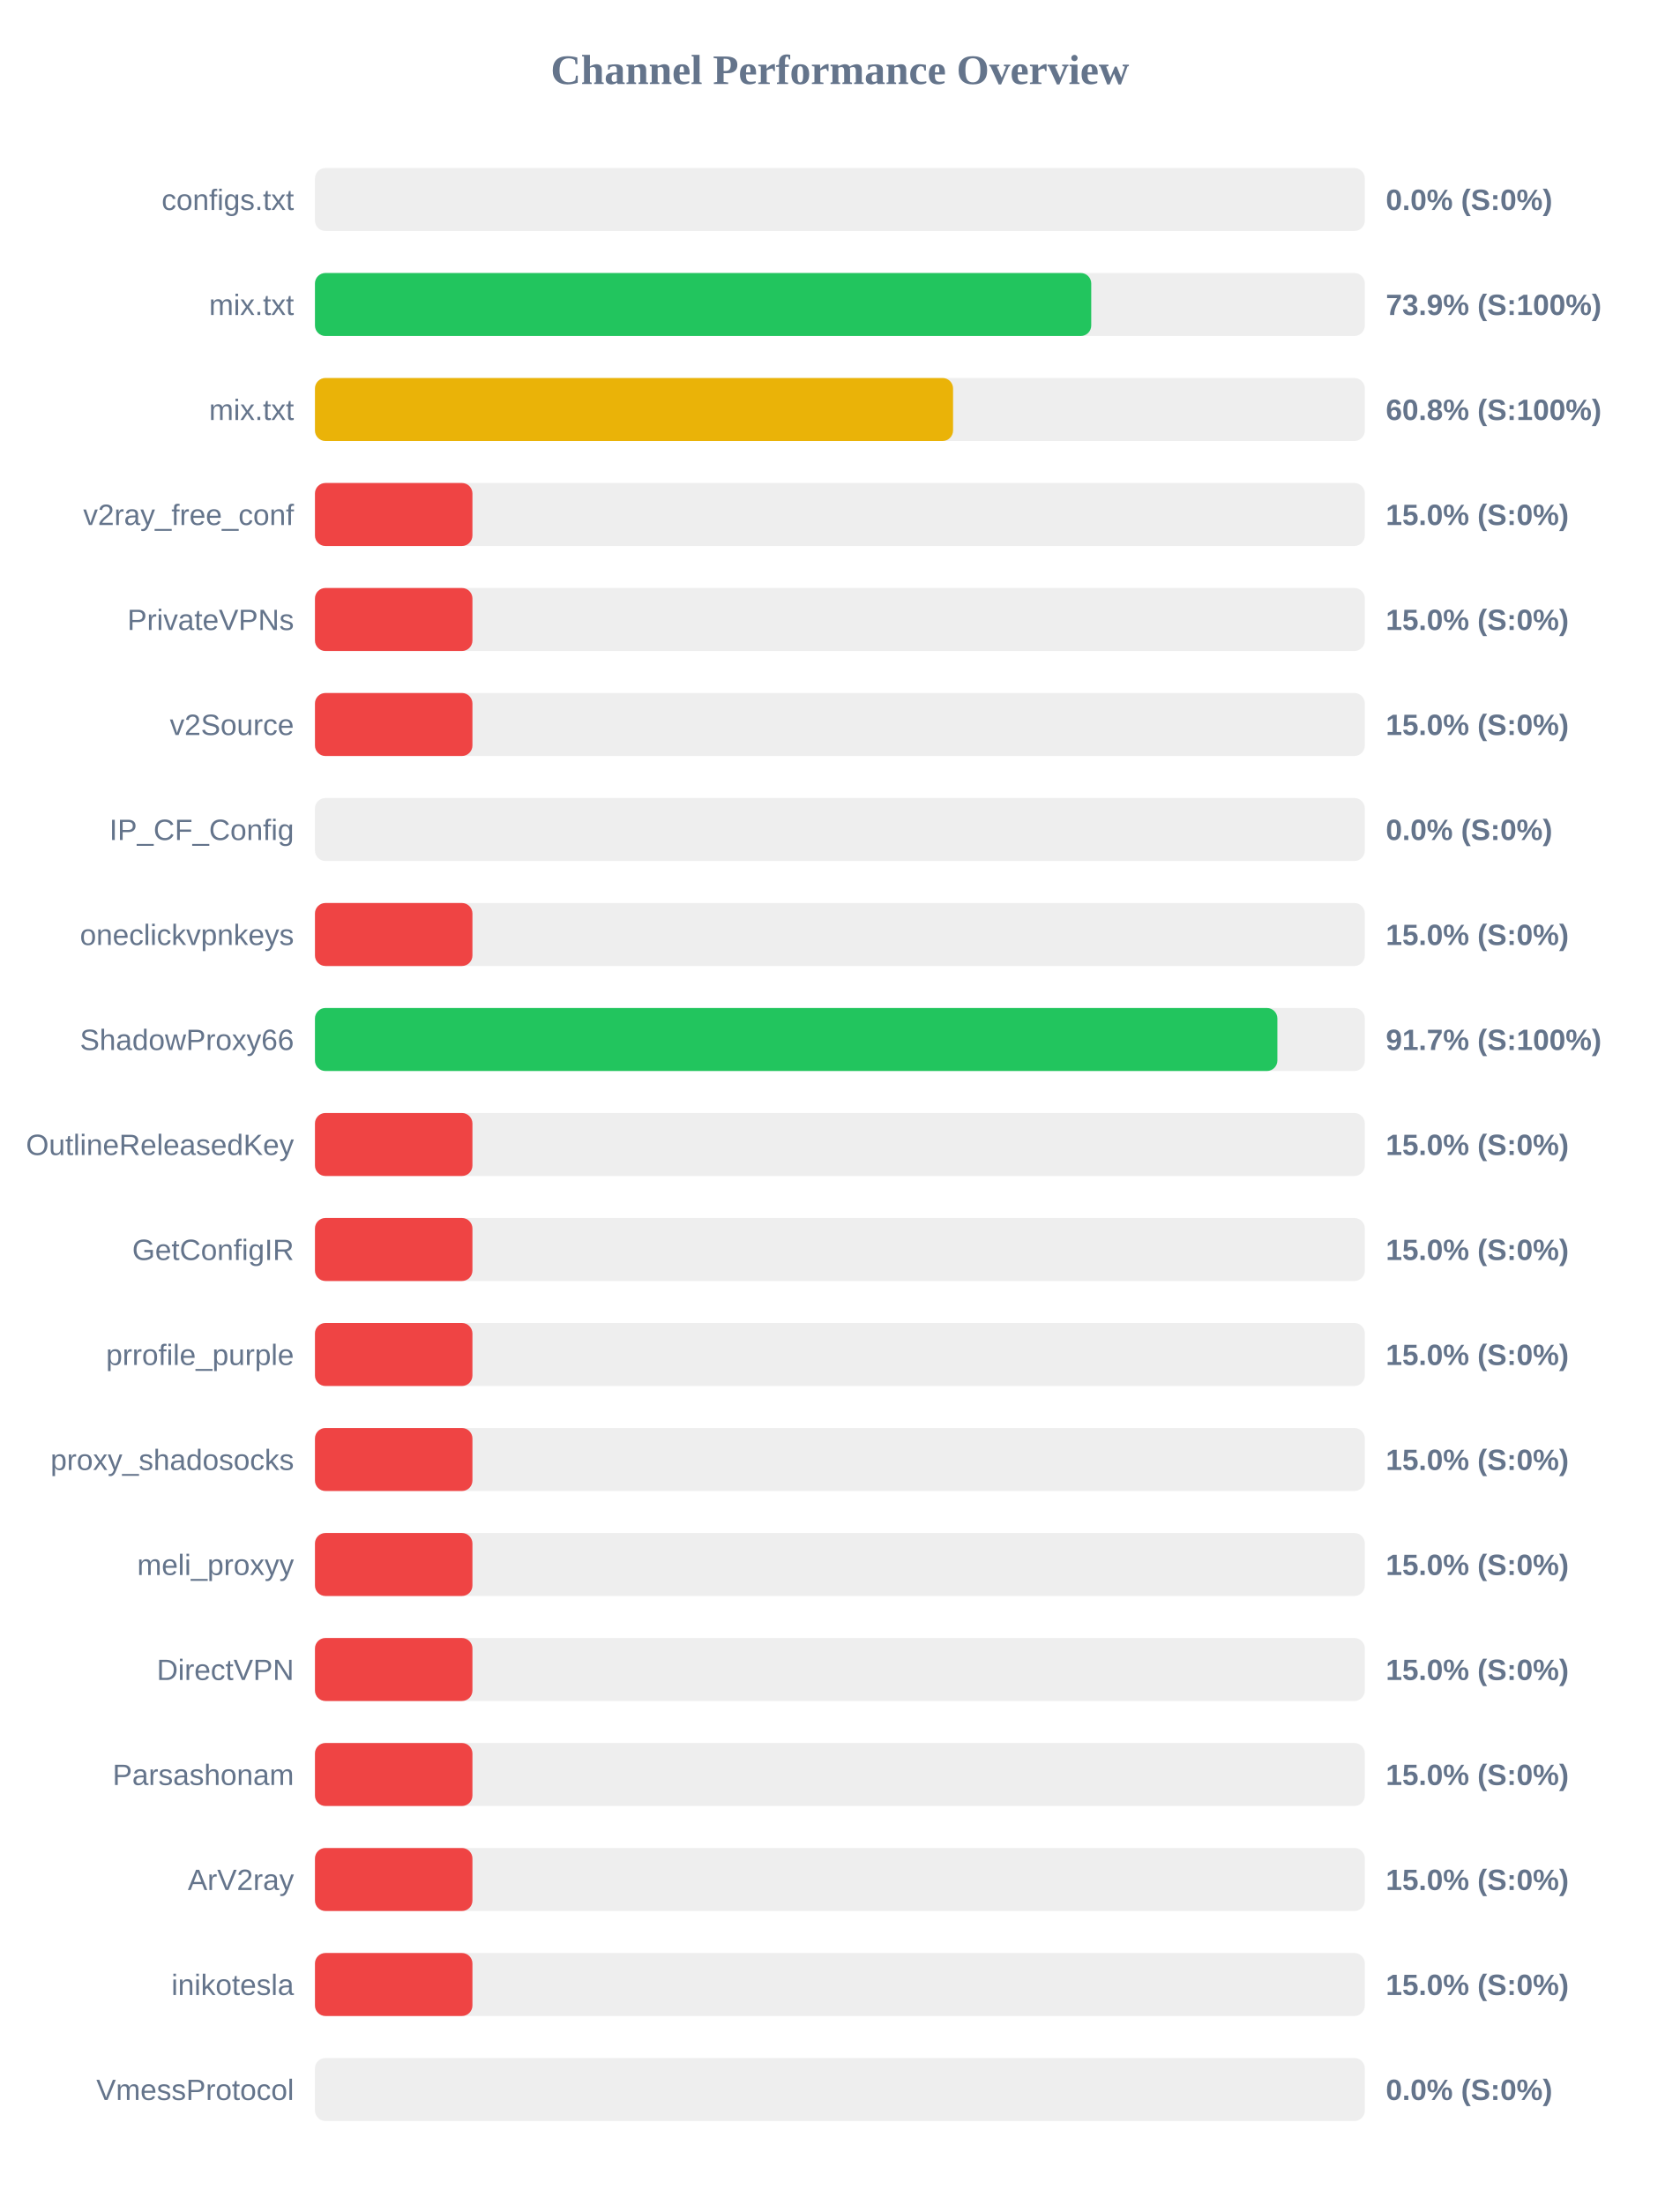
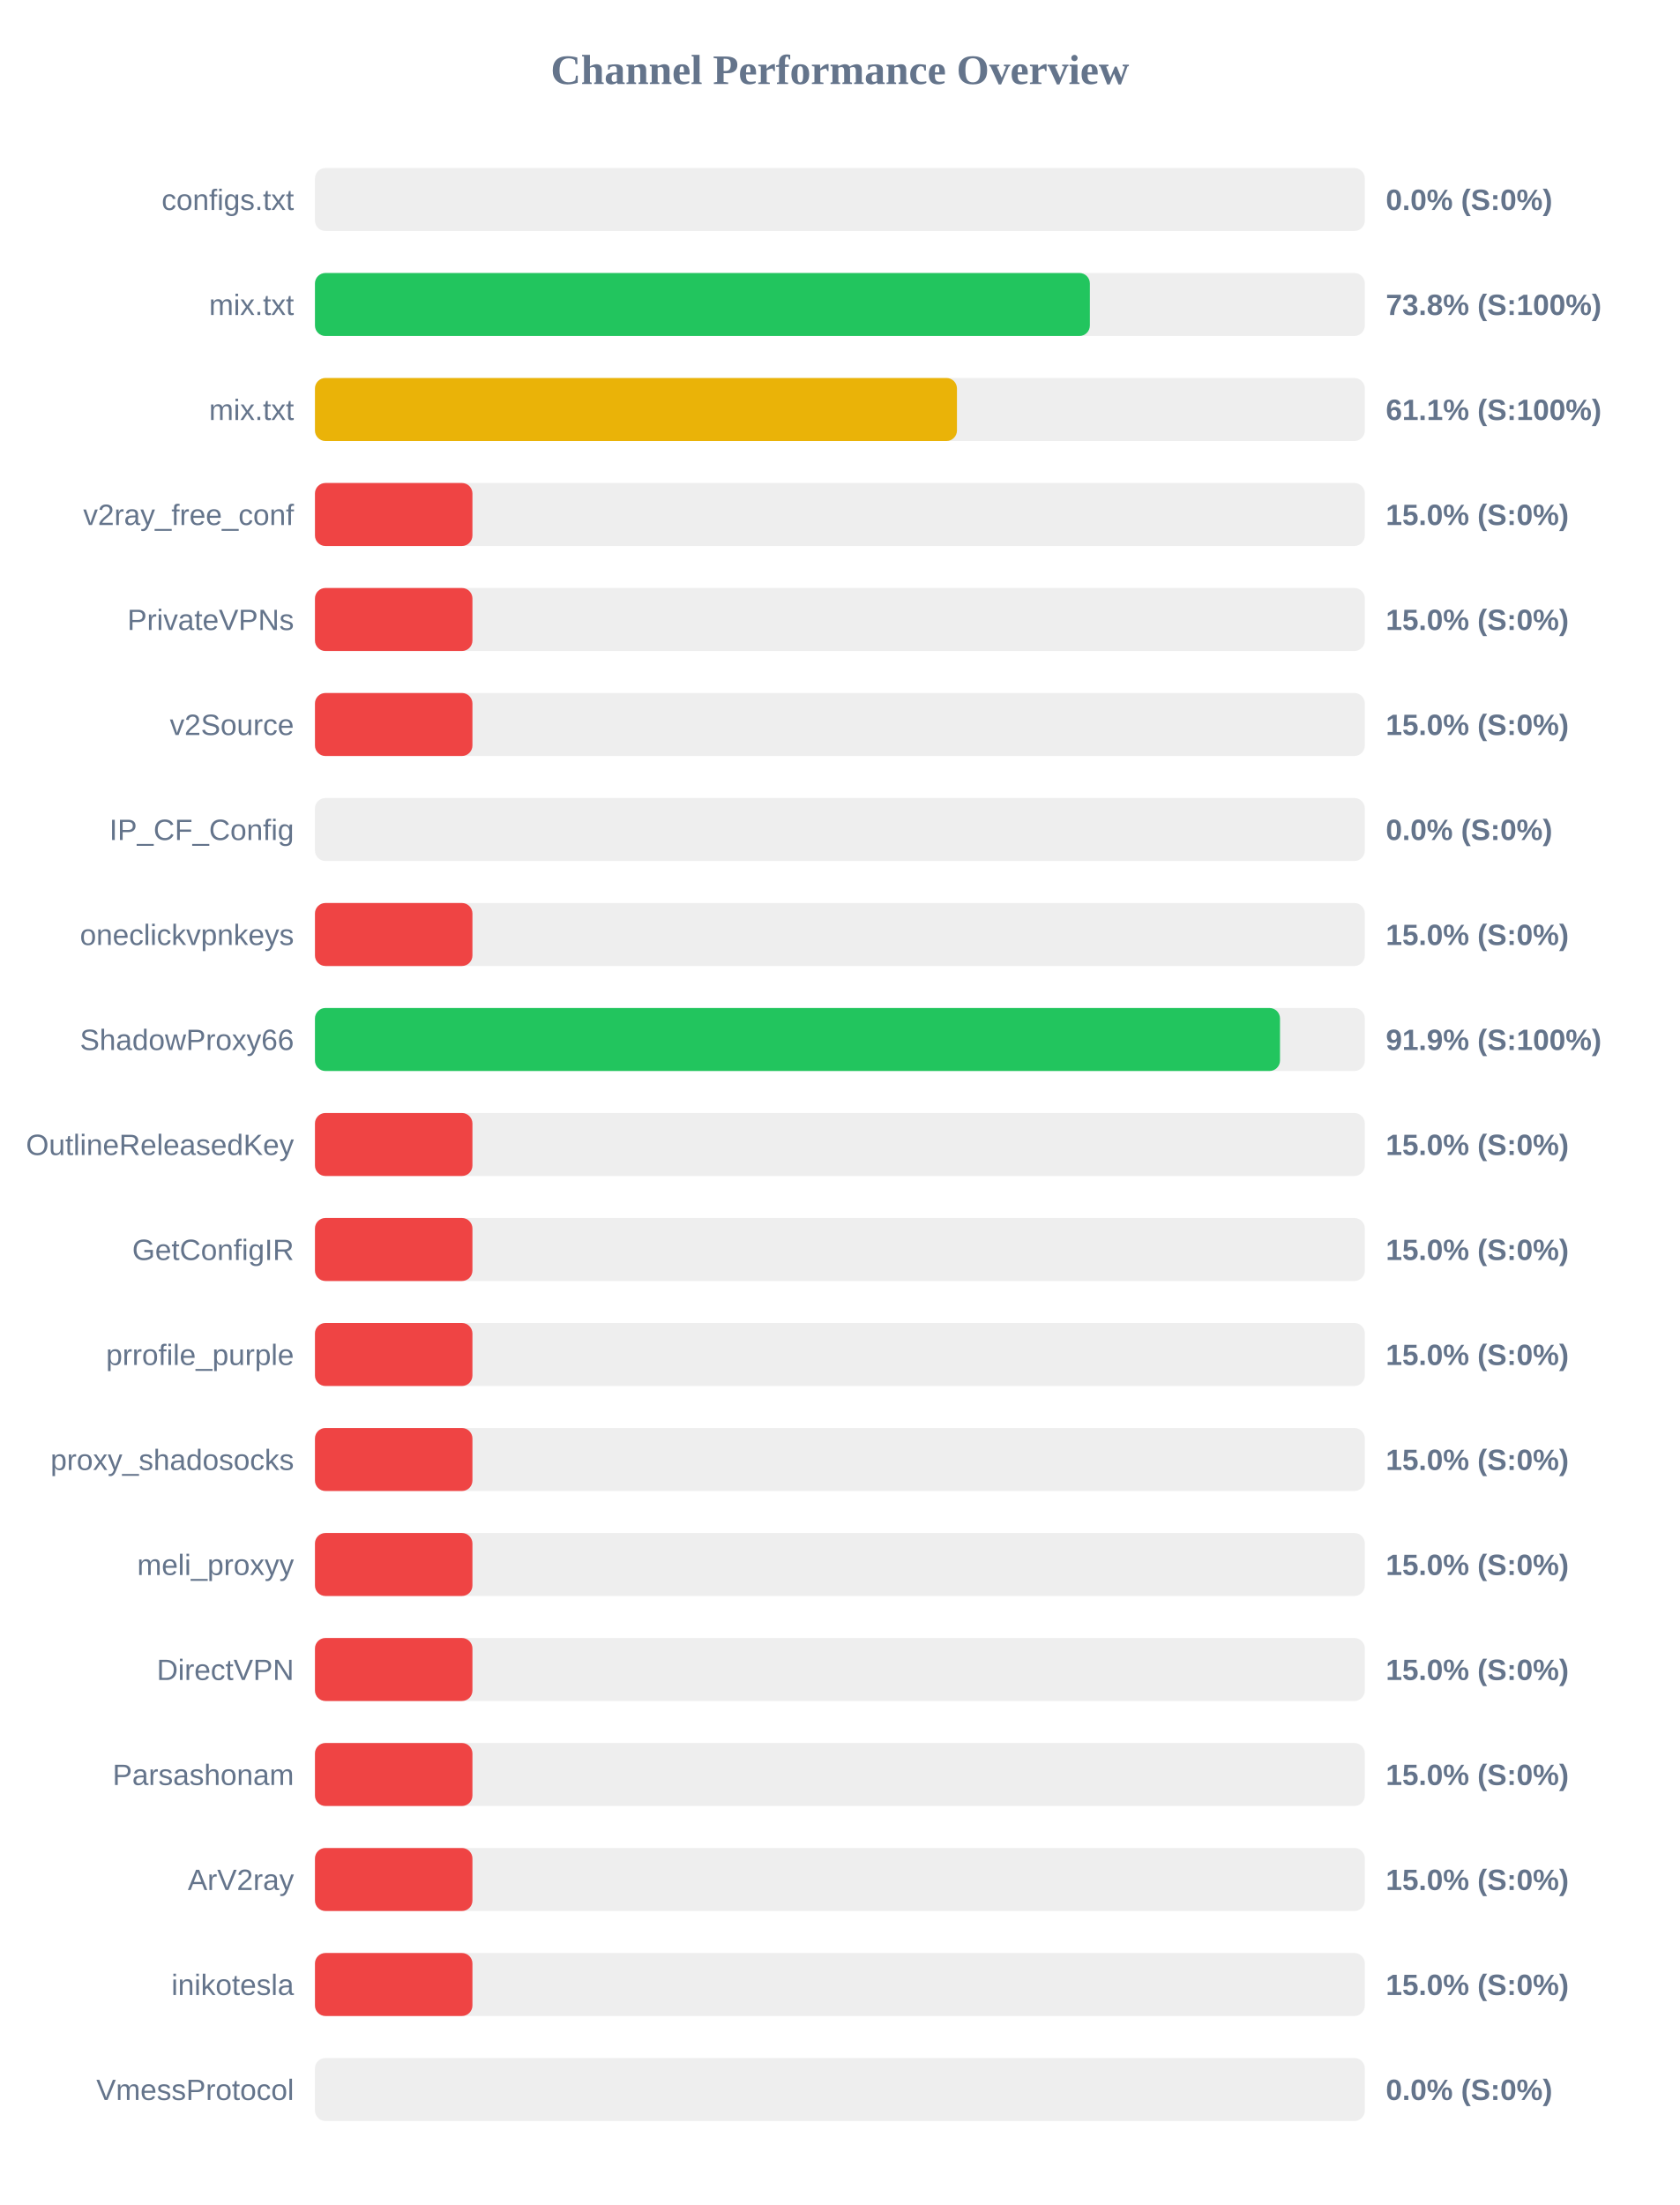
<svg xmlns="http://www.w3.org/2000/svg" width="800" height="1050" version="1.1">
  <style>
        .row { font: 14px Arial; fill: #64748b; }
        .score { font: bold 14px Arial; fill: #64748b; }
    </style>
  <text x="400" y="40" text-anchor="middle" font-size="20px" font-weight="bold" fill="#64748b">Channel Performance Overview</text>
  <rect x="150" y="80" width="500" height="30" fill="#eee" rx="5" />
  <rect x="150" y="80" width="0.0" height="30" fill="#ef4444" rx="5" />
  <text x="140" y="100" text-anchor="end" class="row">configs.txt</text>
  <text x="660" y="100" text-anchor="start" class="score">0.0% (S:0%)</text>
  <rect x="150" y="130" width="500" height="30" fill="#eee" rx="5" />
-   <rect x="150" y="130" width="369.7" height="30" fill="#22c55e" rx="5" />
+   <rect x="150" y="130" width="369.05" height="30" fill="#22c55e" rx="5" />
  <text x="140" y="150" text-anchor="end" class="row">mix.txt</text>
-   <text x="660" y="150" text-anchor="start" class="score">73.9% (S:100%)</text>
+   <text x="660" y="150" text-anchor="start" class="score">73.8% (S:100%)</text>
  <rect x="150" y="180" width="500" height="30" fill="#eee" rx="5" />
-   <rect x="150" y="180" width="303.9" height="30" fill="#eab308" rx="5" />
+   <rect x="150" y="180" width="305.75" height="30" fill="#eab308" rx="5" />
  <text x="140" y="200" text-anchor="end" class="row">mix.txt</text>
-   <text x="660" y="200" text-anchor="start" class="score">60.8% (S:100%)</text>
+   <text x="660" y="200" text-anchor="start" class="score">61.1% (S:100%)</text>
  <rect x="150" y="230" width="500" height="30" fill="#eee" rx="5" />
  <rect x="150" y="230" width="75.0" height="30" fill="#ef4444" rx="5" />
  <text x="140" y="250" text-anchor="end" class="row">v2ray_free_conf</text>
  <text x="660" y="250" text-anchor="start" class="score">15.0% (S:0%)</text>
  <rect x="150" y="280" width="500" height="30" fill="#eee" rx="5" />
  <rect x="150" y="280" width="75.0" height="30" fill="#ef4444" rx="5" />
  <text x="140" y="300" text-anchor="end" class="row">PrivateVPNs</text>
  <text x="660" y="300" text-anchor="start" class="score">15.0% (S:0%)</text>
  <rect x="150" y="330" width="500" height="30" fill="#eee" rx="5" />
  <rect x="150" y="330" width="75.0" height="30" fill="#ef4444" rx="5" />
  <text x="140" y="350" text-anchor="end" class="row">v2Source</text>
  <text x="660" y="350" text-anchor="start" class="score">15.0% (S:0%)</text>
  <rect x="150" y="380" width="500" height="30" fill="#eee" rx="5" />
  <rect x="150" y="380" width="0.0" height="30" fill="#ef4444" rx="5" />
  <text x="140" y="400" text-anchor="end" class="row">IP_CF_Config</text>
  <text x="660" y="400" text-anchor="start" class="score">0.0% (S:0%)</text>
  <rect x="150" y="430" width="500" height="30" fill="#eee" rx="5" />
  <rect x="150" y="430" width="75.0" height="30" fill="#ef4444" rx="5" />
  <text x="140" y="450" text-anchor="end" class="row">oneclickvpnkeys</text>
  <text x="660" y="450" text-anchor="start" class="score">15.0% (S:0%)</text>
  <rect x="150" y="480" width="500" height="30" fill="#eee" rx="5" />
-   <rect x="150" y="480" width="458.35" height="30" fill="#22c55e" rx="5" />
+   <rect x="150" y="480" width="459.6" height="30" fill="#22c55e" rx="5" />
  <text x="140" y="500" text-anchor="end" class="row">ShadowProxy66</text>
-   <text x="660" y="500" text-anchor="start" class="score">91.7% (S:100%)</text>
+   <text x="660" y="500" text-anchor="start" class="score">91.9% (S:100%)</text>
  <rect x="150" y="530" width="500" height="30" fill="#eee" rx="5" />
  <rect x="150" y="530" width="75.0" height="30" fill="#ef4444" rx="5" />
  <text x="140" y="550" text-anchor="end" class="row">OutlineReleasedKey</text>
  <text x="660" y="550" text-anchor="start" class="score">15.0% (S:0%)</text>
  <rect x="150" y="580" width="500" height="30" fill="#eee" rx="5" />
  <rect x="150" y="580" width="75.0" height="30" fill="#ef4444" rx="5" />
  <text x="140" y="600" text-anchor="end" class="row">GetConfigIR</text>
  <text x="660" y="600" text-anchor="start" class="score">15.0% (S:0%)</text>
  <rect x="150" y="630" width="500" height="30" fill="#eee" rx="5" />
  <rect x="150" y="630" width="75.0" height="30" fill="#ef4444" rx="5" />
  <text x="140" y="650" text-anchor="end" class="row">prrofile_purple</text>
  <text x="660" y="650" text-anchor="start" class="score">15.0% (S:0%)</text>
  <rect x="150" y="680" width="500" height="30" fill="#eee" rx="5" />
  <rect x="150" y="680" width="75.0" height="30" fill="#ef4444" rx="5" />
  <text x="140" y="700" text-anchor="end" class="row">proxy_shadosocks</text>
  <text x="660" y="700" text-anchor="start" class="score">15.0% (S:0%)</text>
  <rect x="150" y="730" width="500" height="30" fill="#eee" rx="5" />
  <rect x="150" y="730" width="75.0" height="30" fill="#ef4444" rx="5" />
  <text x="140" y="750" text-anchor="end" class="row">meli_proxyy</text>
  <text x="660" y="750" text-anchor="start" class="score">15.0% (S:0%)</text>
  <rect x="150" y="780" width="500" height="30" fill="#eee" rx="5" />
  <rect x="150" y="780" width="75.0" height="30" fill="#ef4444" rx="5" />
  <text x="140" y="800" text-anchor="end" class="row">DirectVPN</text>
  <text x="660" y="800" text-anchor="start" class="score">15.0% (S:0%)</text>
  <rect x="150" y="830" width="500" height="30" fill="#eee" rx="5" />
  <rect x="150" y="830" width="75.0" height="30" fill="#ef4444" rx="5" />
  <text x="140" y="850" text-anchor="end" class="row">Parsashonam</text>
  <text x="660" y="850" text-anchor="start" class="score">15.0% (S:0%)</text>
  <rect x="150" y="880" width="500" height="30" fill="#eee" rx="5" />
  <rect x="150" y="880" width="75.0" height="30" fill="#ef4444" rx="5" />
  <text x="140" y="900" text-anchor="end" class="row">ArV2ray</text>
  <text x="660" y="900" text-anchor="start" class="score">15.0% (S:0%)</text>
  <rect x="150" y="930" width="500" height="30" fill="#eee" rx="5" />
  <rect x="150" y="930" width="75.0" height="30" fill="#ef4444" rx="5" />
  <text x="140" y="950" text-anchor="end" class="row">inikotesla</text>
  <text x="660" y="950" text-anchor="start" class="score">15.0% (S:0%)</text>
  <rect x="150" y="980" width="500" height="30" fill="#eee" rx="5" />
  <rect x="150" y="980" width="0.0" height="30" fill="#ef4444" rx="5" />
  <text x="140" y="1000" text-anchor="end" class="row">VmessProtocol</text>
  <text x="660" y="1000" text-anchor="start" class="score">0.0% (S:0%)</text>
</svg>
